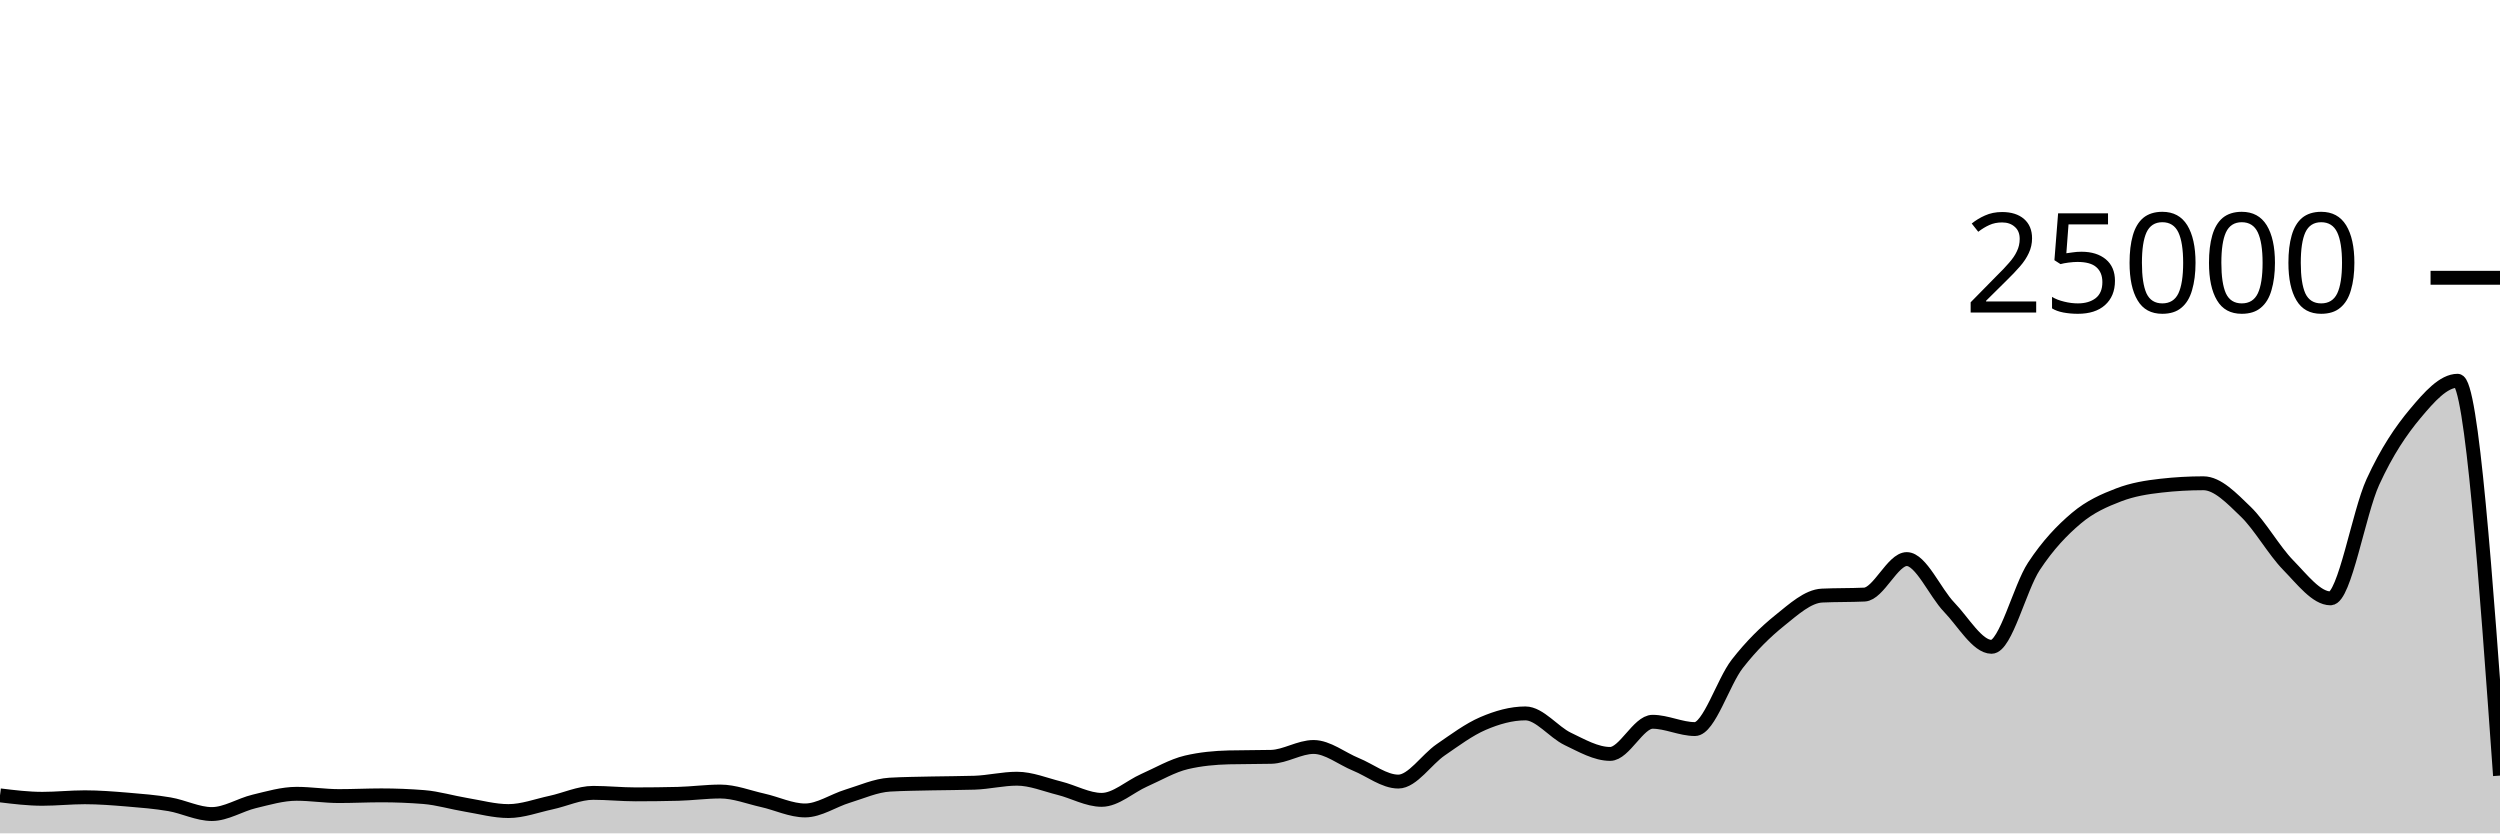
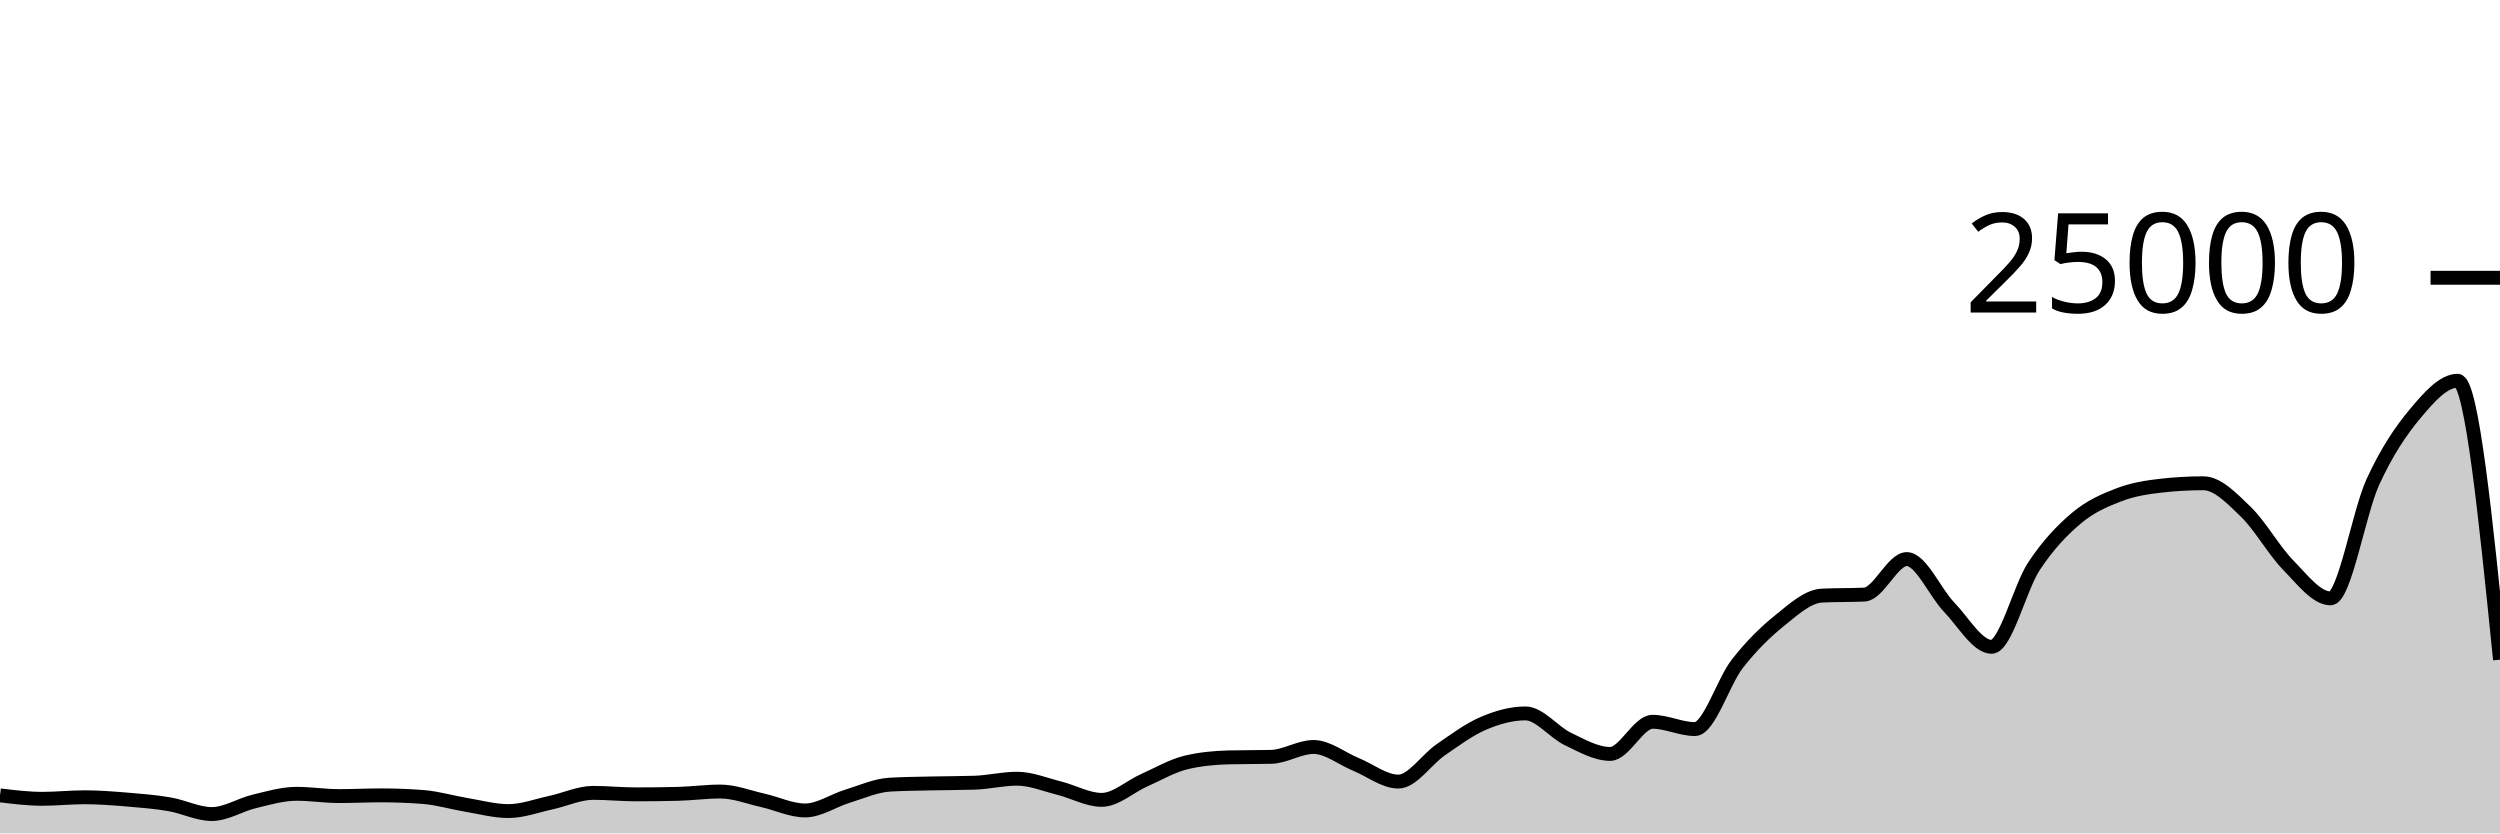
<svg xmlns="http://www.w3.org/2000/svg" viewBox="0 0 180 60">
  <g transform="translate(0,20)">
-     <path class="area" fill="rgba(0, 0, 0, 0.2)" d="M0,37.266C1.017,37.39,2.034,37.514,3.051,37.514C4.068,37.514,5.085,37.403,6.102,37.403C7.119,37.403,8.136,37.484,9.153,37.568C10.169,37.652,11.186,37.733,12.203,37.907C13.22,38.081,14.237,38.611,15.254,38.611C16.271,38.611,17.288,37.944,18.305,37.701C19.322,37.458,20.339,37.154,21.356,37.154C22.373,37.154,23.39,37.318,24.407,37.318C25.424,37.318,26.441,37.266,27.458,37.266C28.475,37.266,29.492,37.306,30.508,37.387C31.525,37.468,32.542,37.779,33.559,37.947C34.576,38.115,35.593,38.397,36.61,38.397C37.627,38.397,38.644,38.009,39.661,37.79C40.678,37.572,41.695,37.086,42.712,37.086C43.729,37.086,44.746,37.194,45.763,37.194C46.78,37.194,47.797,37.181,48.814,37.157C49.831,37.132,50.847,36.99,51.864,36.99C52.881,36.99,53.898,37.397,54.915,37.624C55.932,37.851,56.949,38.352,57.966,38.352C58.983,38.352,60,37.638,61.017,37.328C62.034,37.018,63.051,36.553,64.068,36.494C65.085,36.436,66.102,36.43,67.119,36.406C68.136,36.383,69.153,36.389,70.169,36.355C71.186,36.321,72.203,36.067,73.22,36.067C74.237,36.067,75.254,36.495,76.271,36.749C77.288,37.003,78.305,37.59,79.322,37.59C80.339,37.59,81.356,36.633,82.373,36.182C83.39,35.732,84.407,35.129,85.424,34.89C86.441,34.651,87.458,34.557,88.475,34.531C89.492,34.506,90.508,34.518,91.525,34.493C92.542,34.467,93.559,33.782,94.576,33.782C95.593,33.782,96.61,34.62,97.627,35.035C98.644,35.45,99.661,36.274,100.678,36.274C101.695,36.274,102.712,34.684,103.729,33.987C104.746,33.29,105.763,32.528,106.78,32.091C107.797,31.654,108.814,31.365,109.831,31.365C110.847,31.365,111.864,32.717,112.881,33.203C113.898,33.689,114.915,34.282,115.932,34.282C116.949,34.282,117.966,31.968,118.983,31.968C120,31.968,121.017,32.493,122.034,32.493C123.051,32.493,124.068,29.096,125.085,27.794C126.102,26.491,127.119,25.497,128.136,24.678C129.153,23.86,130.169,22.93,131.186,22.882C132.203,22.834,133.22,22.858,134.237,22.81C135.254,22.762,136.271,20.254,137.288,20.254C138.305,20.254,139.322,22.664,140.339,23.717C141.356,24.77,142.373,26.571,143.39,26.571C144.407,26.571,145.424,22.319,146.441,20.776C147.458,19.233,148.475,18.173,149.492,17.315C150.508,16.458,151.525,16.023,152.542,15.632C153.559,15.241,154.576,15.083,155.593,14.968C156.61,14.853,157.627,14.795,158.644,14.795C159.661,14.795,160.678,15.863,161.695,16.845C162.712,17.826,163.729,19.644,164.746,20.683C165.763,21.723,166.78,23.082,167.797,23.082C168.814,23.082,169.831,16.918,170.847,14.701C171.864,12.483,172.881,10.992,173.898,9.778C174.915,8.563,175.932,7.414,176.949,7.414C177.966,7.414,178.983,21.629,180,35.843L180,40C178.983,40,177.966,40,176.949,40C175.932,40,174.915,40,173.898,40C172.881,40,171.864,40,170.847,40C169.831,40,168.814,40,167.797,40C166.78,40,165.763,40,164.746,40C163.729,40,162.712,40,161.695,40C160.678,40,159.661,40,158.644,40C157.627,40,156.61,40,155.593,40C154.576,40,153.559,40,152.542,40C151.525,40,150.508,40,149.492,40C148.475,40,147.458,40,146.441,40C145.424,40,144.407,40,143.39,40C142.373,40,141.356,40,140.339,40C139.322,40,138.305,40,137.288,40C136.271,40,135.254,40,134.237,40C133.22,40,132.203,40,131.186,40C130.169,40,129.153,40,128.136,40C127.119,40,126.102,40,125.085,40C124.068,40,123.051,40,122.034,40C121.017,40,120,40,118.983,40C117.966,40,116.949,40,115.932,40C114.915,40,113.898,40,112.881,40C111.864,40,110.847,40,109.831,40C108.814,40,107.797,40,106.78,40C105.763,40,104.746,40,103.729,40C102.712,40,101.695,40,100.678,40C99.661,40,98.644,40,97.627,40C96.61,40,95.593,40,94.576,40C93.559,40,92.542,40,91.525,40C90.508,40,89.492,40,88.475,40C87.458,40,86.441,40,85.424,40C84.407,40,83.39,40,82.373,40C81.356,40,80.339,40,79.322,40C78.305,40,77.288,40,76.271,40C75.254,40,74.237,40,73.22,40C72.203,40,71.186,40,70.169,40C69.153,40,68.136,40,67.119,40C66.102,40,65.085,40,64.068,40C63.051,40,62.034,40,61.017,40C60,40,58.983,40,57.966,40C56.949,40,55.932,40,54.915,40C53.898,40,52.881,40,51.864,40C50.847,40,49.831,40,48.814,40C47.797,40,46.78,40,45.763,40C44.746,40,43.729,40,42.712,40C41.695,40,40.678,40,39.661,40C38.644,40,37.627,40,36.61,40C35.593,40,34.576,40,33.559,40C32.542,40,31.525,40,30.508,40C29.492,40,28.475,40,27.458,40C26.441,40,25.424,40,24.407,40C23.39,40,22.373,40,21.356,40C20.339,40,19.322,40,18.305,40C17.288,40,16.271,40,15.254,40C14.237,40,13.22,40,12.203,40C11.186,40,10.169,40,9.153,40C8.136,40,7.119,40,6.102,40C5.085,40,4.068,40,3.051,40C2.034,40,1.017,40,0,40Z" />
-     <path class="line" stroke="black" fill="none" d="M0,37.266C1.017,37.39,2.034,37.514,3.051,37.514C4.068,37.514,5.085,37.403,6.102,37.403C7.119,37.403,8.136,37.484,9.153,37.568C10.169,37.652,11.186,37.733,12.203,37.907C13.22,38.081,14.237,38.611,15.254,38.611C16.271,38.611,17.288,37.944,18.305,37.701C19.322,37.458,20.339,37.154,21.356,37.154C22.373,37.154,23.39,37.318,24.407,37.318C25.424,37.318,26.441,37.266,27.458,37.266C28.475,37.266,29.492,37.306,30.508,37.387C31.525,37.468,32.542,37.779,33.559,37.947C34.576,38.115,35.593,38.397,36.61,38.397C37.627,38.397,38.644,38.009,39.661,37.79C40.678,37.572,41.695,37.086,42.712,37.086C43.729,37.086,44.746,37.194,45.763,37.194C46.78,37.194,47.797,37.181,48.814,37.157C49.831,37.132,50.847,36.99,51.864,36.99C52.881,36.99,53.898,37.397,54.915,37.624C55.932,37.851,56.949,38.352,57.966,38.352C58.983,38.352,60,37.638,61.017,37.328C62.034,37.018,63.051,36.553,64.068,36.494C65.085,36.436,66.102,36.43,67.119,36.406C68.136,36.383,69.153,36.389,70.169,36.355C71.186,36.321,72.203,36.067,73.22,36.067C74.237,36.067,75.254,36.495,76.271,36.749C77.288,37.003,78.305,37.59,79.322,37.59C80.339,37.59,81.356,36.633,82.373,36.182C83.39,35.732,84.407,35.129,85.424,34.89C86.441,34.651,87.458,34.557,88.475,34.531C89.492,34.506,90.508,34.518,91.525,34.493C92.542,34.467,93.559,33.782,94.576,33.782C95.593,33.782,96.61,34.62,97.627,35.035C98.644,35.45,99.661,36.274,100.678,36.274C101.695,36.274,102.712,34.684,103.729,33.987C104.746,33.29,105.763,32.528,106.78,32.091C107.797,31.654,108.814,31.365,109.831,31.365C110.847,31.365,111.864,32.717,112.881,33.203C113.898,33.689,114.915,34.282,115.932,34.282C116.949,34.282,117.966,31.968,118.983,31.968C120,31.968,121.017,32.493,122.034,32.493C123.051,32.493,124.068,29.096,125.085,27.794C126.102,26.491,127.119,25.497,128.136,24.678C129.153,23.86,130.169,22.93,131.186,22.882C132.203,22.834,133.22,22.858,134.237,22.81C135.254,22.762,136.271,20.254,137.288,20.254C138.305,20.254,139.322,22.664,140.339,23.717C141.356,24.77,142.373,26.571,143.39,26.571C144.407,26.571,145.424,22.319,146.441,20.776C147.458,19.233,148.475,18.173,149.492,17.315C150.508,16.458,151.525,16.023,152.542,15.632C153.559,15.241,154.576,15.083,155.593,14.968C156.61,14.853,157.627,14.795,158.644,14.795C159.661,14.795,160.678,15.863,161.695,16.845C162.712,17.826,163.729,19.644,164.746,20.683C165.763,21.723,166.78,23.082,167.797,23.082C168.814,23.082,169.831,16.918,170.847,14.701C171.864,12.483,172.881,10.992,173.898,9.778C174.915,8.563,175.932,7.414,176.949,7.414C177.966,7.414,178.983,21.629,180,35.843" />
+     <path class="area" fill="rgba(0, 0, 0, 0.2)" d="M0,37.266C1.017,37.39,2.034,37.514,3.051,37.514C4.068,37.514,5.085,37.403,6.102,37.403C7.119,37.403,8.136,37.484,9.153,37.568C10.169,37.652,11.186,37.733,12.203,37.907C13.22,38.081,14.237,38.611,15.254,38.611C16.271,38.611,17.288,37.944,18.305,37.701C19.322,37.458,20.339,37.154,21.356,37.154C22.373,37.154,23.39,37.318,24.407,37.318C25.424,37.318,26.441,37.266,27.458,37.266C28.475,37.266,29.492,37.306,30.508,37.387C31.525,37.468,32.542,37.779,33.559,37.947C34.576,38.115,35.593,38.397,36.61,38.397C37.627,38.397,38.644,38.009,39.661,37.79C40.678,37.572,41.695,37.086,42.712,37.086C43.729,37.086,44.746,37.194,45.763,37.194C46.78,37.194,47.797,37.181,48.814,37.157C49.831,37.132,50.847,36.99,51.864,36.99C52.881,36.99,53.898,37.397,54.915,37.624C55.932,37.851,56.949,38.352,57.966,38.352C58.983,38.352,60,37.638,61.017,37.328C62.034,37.018,63.051,36.553,64.068,36.494C65.085,36.436,66.102,36.43,67.119,36.406C68.136,36.383,69.153,36.389,70.169,36.355C71.186,36.321,72.203,36.067,73.22,36.067C74.237,36.067,75.254,36.495,76.271,36.749C77.288,37.003,78.305,37.59,79.322,37.59C80.339,37.59,81.356,36.633,82.373,36.182C83.39,35.732,84.407,35.129,85.424,34.89C86.441,34.651,87.458,34.557,88.475,34.531C89.492,34.506,90.508,34.518,91.525,34.493C92.542,34.467,93.559,33.782,94.576,33.782C95.593,33.782,96.61,34.62,97.627,35.035C98.644,35.45,99.661,36.274,100.678,36.274C101.695,36.274,102.712,34.684,103.729,33.987C104.746,33.29,105.763,32.528,106.78,32.091C107.797,31.654,108.814,31.365,109.831,31.365C110.847,31.365,111.864,32.717,112.881,33.203C113.898,33.689,114.915,34.282,115.932,34.282C116.949,34.282,117.966,31.968,118.983,31.968C120,31.968,121.017,32.493,122.034,32.493C123.051,32.493,124.068,29.096,125.085,27.794C126.102,26.491,127.119,25.497,128.136,24.678C129.153,23.86,130.169,22.93,131.186,22.882C132.203,22.834,133.22,22.858,134.237,22.81C135.254,22.762,136.271,20.254,137.288,20.254C138.305,20.254,139.322,22.664,140.339,23.717C141.356,24.77,142.373,26.571,143.39,26.571C144.407,26.571,145.424,22.319,146.441,20.776C147.458,19.233,148.475,18.173,149.492,17.315C150.508,16.458,151.525,16.023,152.542,15.632C153.559,15.241,154.576,15.083,155.593,14.968C156.61,14.853,157.627,14.795,158.644,14.795C159.661,14.795,160.678,15.863,161.695,16.845C162.712,17.826,163.729,19.644,164.746,20.683C165.763,21.723,166.78,23.082,167.797,23.082C168.814,23.082,169.831,16.918,170.847,14.701C171.864,12.483,172.881,10.992,173.898,9.778C174.915,8.563,175.932,7.414,176.949,7.414C177.966,7.414,178.983,17.455,180,27.496L180,40C178.983,40,177.966,40,176.949,40C175.932,40,174.915,40,173.898,40C172.881,40,171.864,40,170.847,40C169.831,40,168.814,40,167.797,40C166.78,40,165.763,40,164.746,40C163.729,40,162.712,40,161.695,40C160.678,40,159.661,40,158.644,40C157.627,40,156.61,40,155.593,40C154.576,40,153.559,40,152.542,40C151.525,40,150.508,40,149.492,40C148.475,40,147.458,40,146.441,40C145.424,40,144.407,40,143.39,40C142.373,40,141.356,40,140.339,40C139.322,40,138.305,40,137.288,40C136.271,40,135.254,40,134.237,40C133.22,40,132.203,40,131.186,40C130.169,40,129.153,40,128.136,40C127.119,40,126.102,40,125.085,40C124.068,40,123.051,40,122.034,40C121.017,40,120,40,118.983,40C117.966,40,116.949,40,115.932,40C114.915,40,113.898,40,112.881,40C111.864,40,110.847,40,109.831,40C108.814,40,107.797,40,106.78,40C105.763,40,104.746,40,103.729,40C102.712,40,101.695,40,100.678,40C99.661,40,98.644,40,97.627,40C96.61,40,95.593,40,94.576,40C93.559,40,92.542,40,91.525,40C90.508,40,89.492,40,88.475,40C87.458,40,86.441,40,85.424,40C84.407,40,83.39,40,82.373,40C81.356,40,80.339,40,79.322,40C78.305,40,77.288,40,76.271,40C75.254,40,74.237,40,73.22,40C72.203,40,71.186,40,70.169,40C69.153,40,68.136,40,67.119,40C66.102,40,65.085,40,64.068,40C63.051,40,62.034,40,61.017,40C60,40,58.983,40,57.966,40C56.949,40,55.932,40,54.915,40C53.898,40,52.881,40,51.864,40C50.847,40,49.831,40,48.814,40C47.797,40,46.78,40,45.763,40C44.746,40,43.729,40,42.712,40C41.695,40,40.678,40,39.661,40C38.644,40,37.627,40,36.61,40C35.593,40,34.576,40,33.559,40C32.542,40,31.525,40,30.508,40C29.492,40,28.475,40,27.458,40C26.441,40,25.424,40,24.407,40C23.39,40,22.373,40,21.356,40C20.339,40,19.322,40,18.305,40C17.288,40,16.271,40,15.254,40C14.237,40,13.22,40,12.203,40C11.186,40,10.169,40,9.153,40C8.136,40,7.119,40,6.102,40C5.085,40,4.068,40,3.051,40C2.034,40,1.017,40,0,40Z" />
+     <path class="line" stroke="black" fill="none" d="M0,37.266C1.017,37.39,2.034,37.514,3.051,37.514C4.068,37.514,5.085,37.403,6.102,37.403C7.119,37.403,8.136,37.484,9.153,37.568C10.169,37.652,11.186,37.733,12.203,37.907C13.22,38.081,14.237,38.611,15.254,38.611C16.271,38.611,17.288,37.944,18.305,37.701C19.322,37.458,20.339,37.154,21.356,37.154C22.373,37.154,23.39,37.318,24.407,37.318C25.424,37.318,26.441,37.266,27.458,37.266C28.475,37.266,29.492,37.306,30.508,37.387C31.525,37.468,32.542,37.779,33.559,37.947C34.576,38.115,35.593,38.397,36.61,38.397C37.627,38.397,38.644,38.009,39.661,37.79C40.678,37.572,41.695,37.086,42.712,37.086C43.729,37.086,44.746,37.194,45.763,37.194C46.78,37.194,47.797,37.181,48.814,37.157C49.831,37.132,50.847,36.99,51.864,36.99C52.881,36.99,53.898,37.397,54.915,37.624C55.932,37.851,56.949,38.352,57.966,38.352C58.983,38.352,60,37.638,61.017,37.328C62.034,37.018,63.051,36.553,64.068,36.494C65.085,36.436,66.102,36.43,67.119,36.406C68.136,36.383,69.153,36.389,70.169,36.355C71.186,36.321,72.203,36.067,73.22,36.067C74.237,36.067,75.254,36.495,76.271,36.749C77.288,37.003,78.305,37.59,79.322,37.59C80.339,37.59,81.356,36.633,82.373,36.182C83.39,35.732,84.407,35.129,85.424,34.89C86.441,34.651,87.458,34.557,88.475,34.531C89.492,34.506,90.508,34.518,91.525,34.493C92.542,34.467,93.559,33.782,94.576,33.782C95.593,33.782,96.61,34.62,97.627,35.035C98.644,35.45,99.661,36.274,100.678,36.274C101.695,36.274,102.712,34.684,103.729,33.987C104.746,33.29,105.763,32.528,106.78,32.091C107.797,31.654,108.814,31.365,109.831,31.365C110.847,31.365,111.864,32.717,112.881,33.203C113.898,33.689,114.915,34.282,115.932,34.282C116.949,34.282,117.966,31.968,118.983,31.968C120,31.968,121.017,32.493,122.034,32.493C123.051,32.493,124.068,29.096,125.085,27.794C126.102,26.491,127.119,25.497,128.136,24.678C129.153,23.86,130.169,22.93,131.186,22.882C132.203,22.834,133.22,22.858,134.237,22.81C135.254,22.762,136.271,20.254,137.288,20.254C138.305,20.254,139.322,22.664,140.339,23.717C141.356,24.77,142.373,26.571,143.39,26.571C144.407,26.571,145.424,22.319,146.441,20.776C147.458,19.233,148.475,18.173,149.492,17.315C150.508,16.458,151.525,16.023,152.542,15.632C153.559,15.241,154.576,15.083,155.593,14.968C156.61,14.853,157.627,14.795,158.644,14.795C159.661,14.795,160.678,15.863,161.695,16.845C162.712,17.826,163.729,19.644,164.746,20.683C165.763,21.723,166.78,23.082,167.797,23.082C168.814,23.082,169.831,16.918,170.847,14.701C171.864,12.483,172.881,10.992,173.898,9.778C174.915,8.563,175.932,7.414,176.949,7.414C177.966,7.414,178.983,17.455,180,27.496" />
    <path class="axis-ceiling" stroke-width="1" stroke="black" fill="none" d="M175,0L180,0" />
    <text class="axis-ceiling-label" font-family="sans-serif" text-anchor="end" font-size="10px" x="170" y="2.5">25000</text>
  </g>
</svg>
